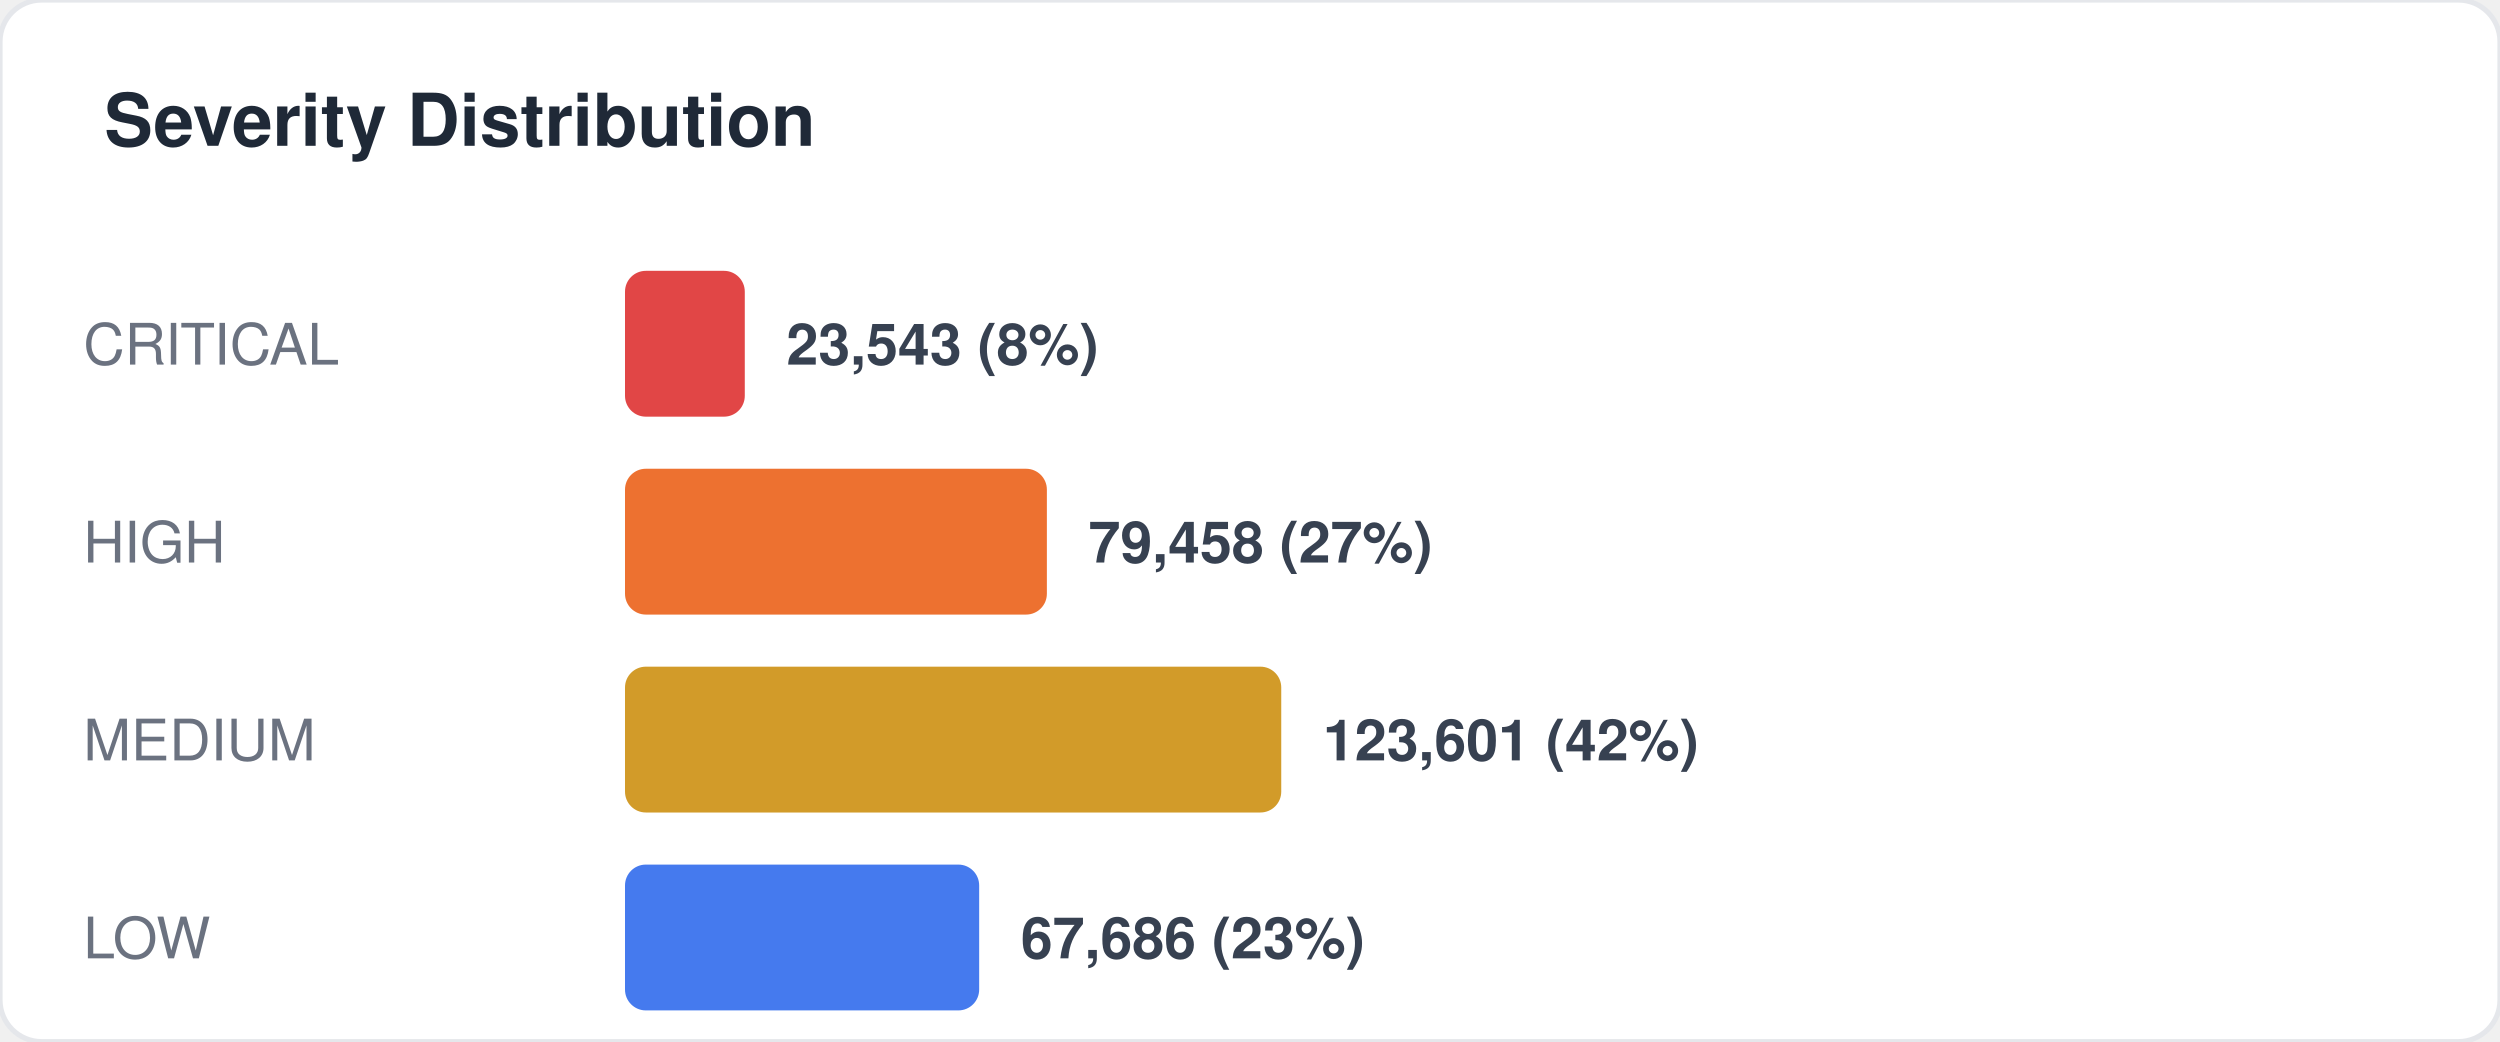
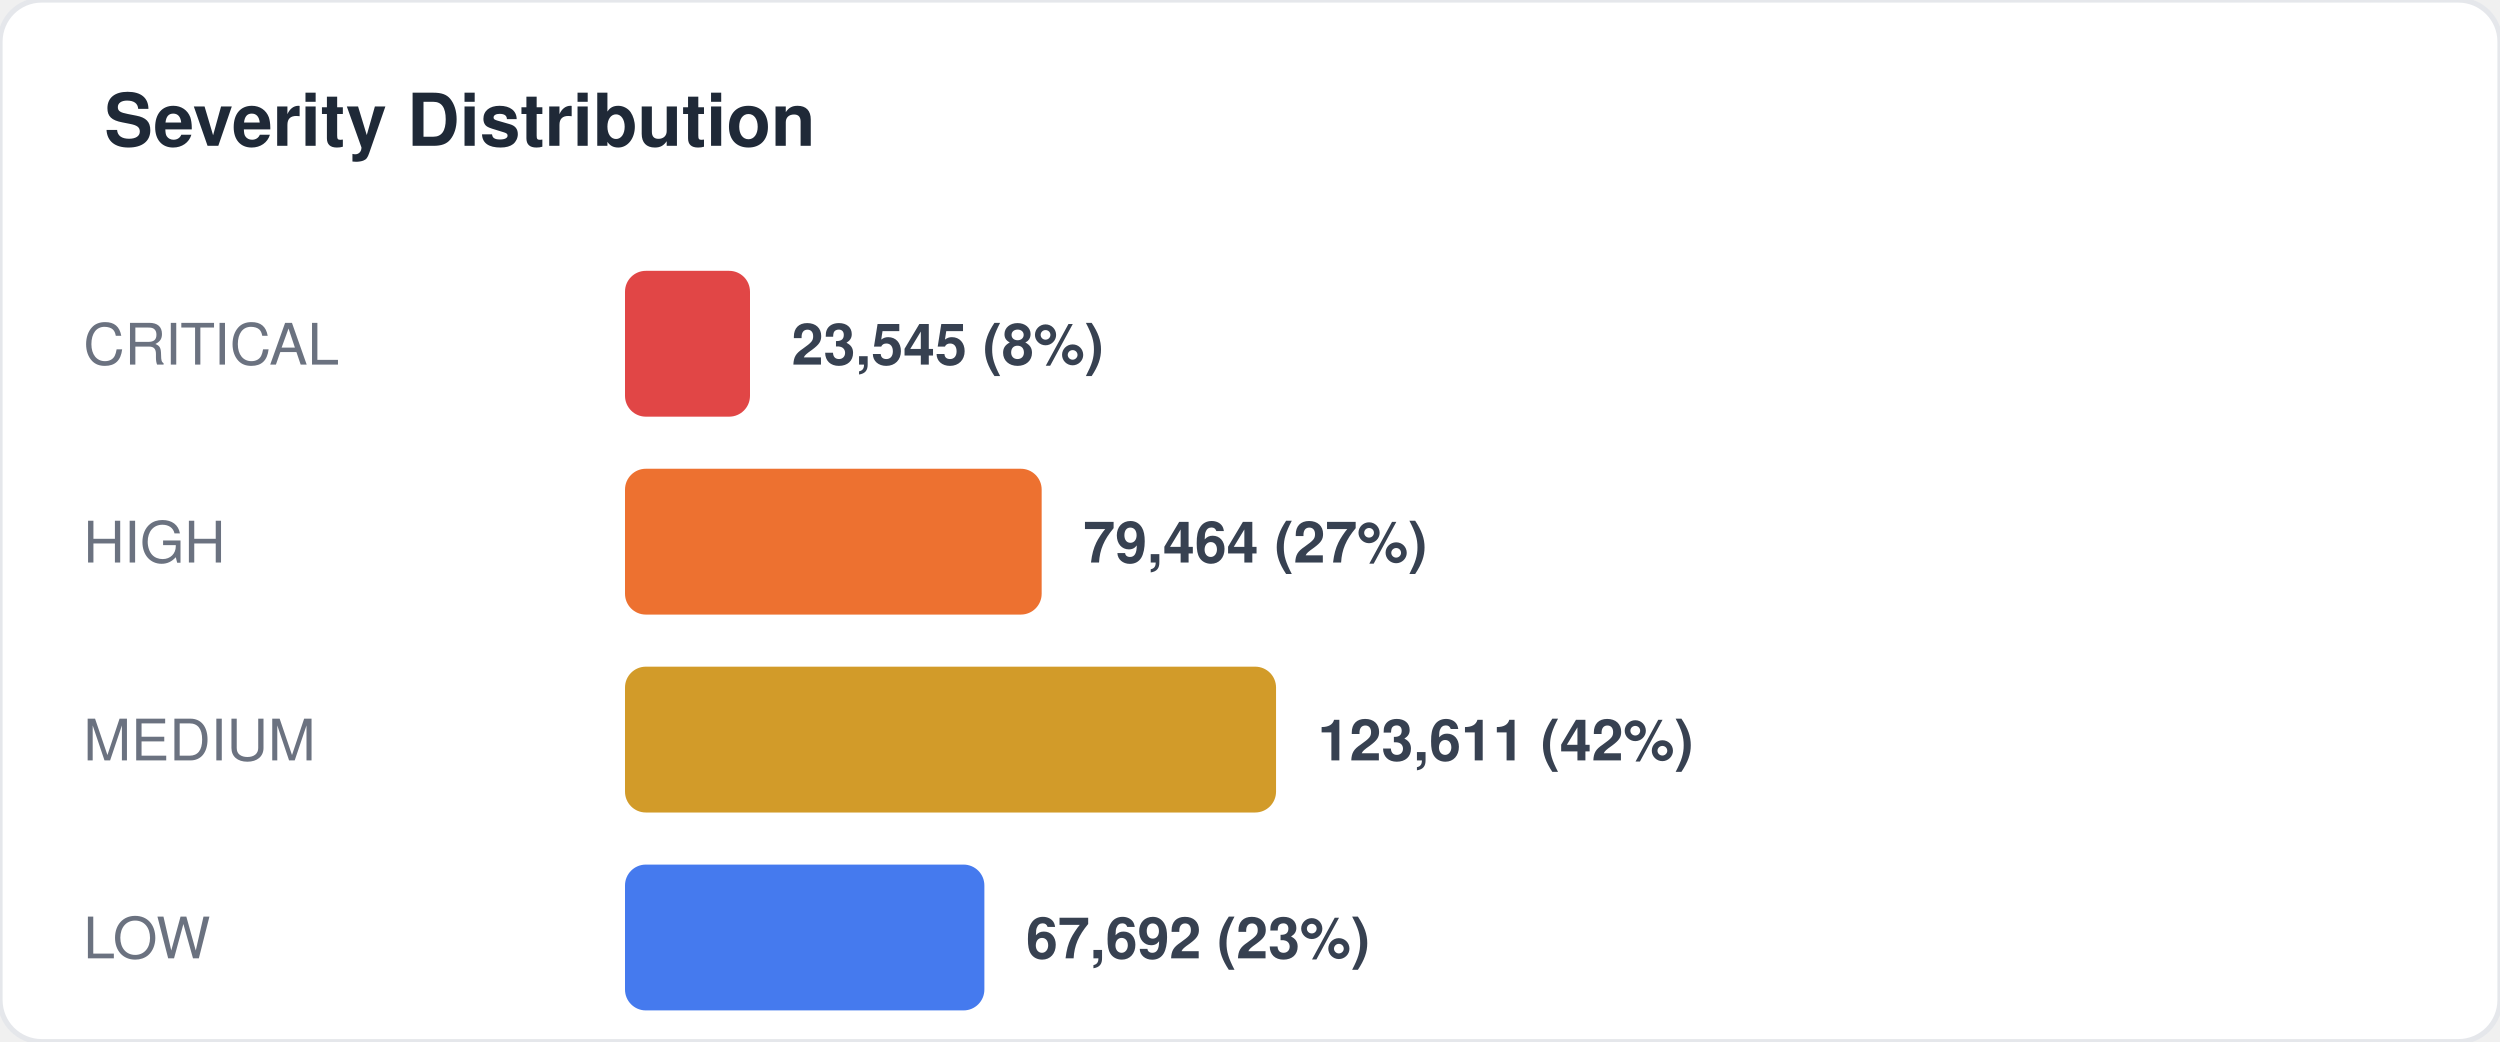
<svg xmlns="http://www.w3.org/2000/svg" width="480" height="200" viewBox="0 0 480 200" fill="none">
  <style>
  text { font-family: -apple-system, BlinkMacSystemFont, "Segoe UI", Helvetica, Arial, sans-serif; }
  .title { font-size: 14px; font-weight: 700; fill: #1f2937; }
  .label { font-size: 11px; fill: #6b7280; }
  .value { font-size: 11px; font-weight: 600; fill: #374151; }
  .big-number { font-size: 28px; font-weight: 800; fill: #111827; }
  .sub { font-size: 10px; fill: #9ca3af; }
</style>
  <rect width="480" height="200" rx="8" fill="#ffffff" stroke="#e5e7eb" stroke-width="1" />
  <text x="20" y="28" class="title">Severity Distribution</text>
  <text x="16" y="70" class="label">CRITICAL</text>
-   <rect x="120" y="52" width="23" height="28" rx="4" fill="#dc2626" opacity="0.85" />
-   <text x="151" y="70" class="value">23,543 (8%)</text>
+   <rect x="120" y="52" width="24" height="28" rx="4" fill="#dc2626" opacity="0.85" />
+   <text x="152" y="70" class="value">23,545 (8%)</text>
  <text x="16" y="108" class="label">HIGH</text>
-   <rect x="120" y="90" width="81" height="28" rx="4" fill="#ea580c" opacity="0.85" />
-   <text x="209" y="108" class="value">79,458 (27%)</text>
+   <rect x="120" y="90" width="80" height="28" rx="4" fill="#ea580c" opacity="0.85" />
+   <text x="208" y="108" class="value">79,464 (27%)</text>
  <text x="16" y="146" class="label">MEDIUM</text>
-   <rect x="120" y="128" width="126" height="28" rx="4" fill="#ca8a04" opacity="0.85" />
-   <text x="254" y="146" class="value">123,601 (42%)</text>
+   <rect x="120" y="128" width="125" height="28" rx="4" fill="#ca8a04" opacity="0.85" />
+   <text x="253" y="146" class="value">123,611 (42%)</text>
  <text x="16" y="184" class="label">LOW</text>
-   <rect x="120" y="166" width="68" height="28" rx="4" fill="#2563eb" opacity="0.85" />
-   <text x="196" y="184" class="value">67,686 (23%)</text>
+   <rect x="120" y="166" width="69" height="28" rx="4" fill="#2563eb" opacity="0.85" />
+   <text x="197" y="184" class="value">67,692 (23%)</text>
</svg>
